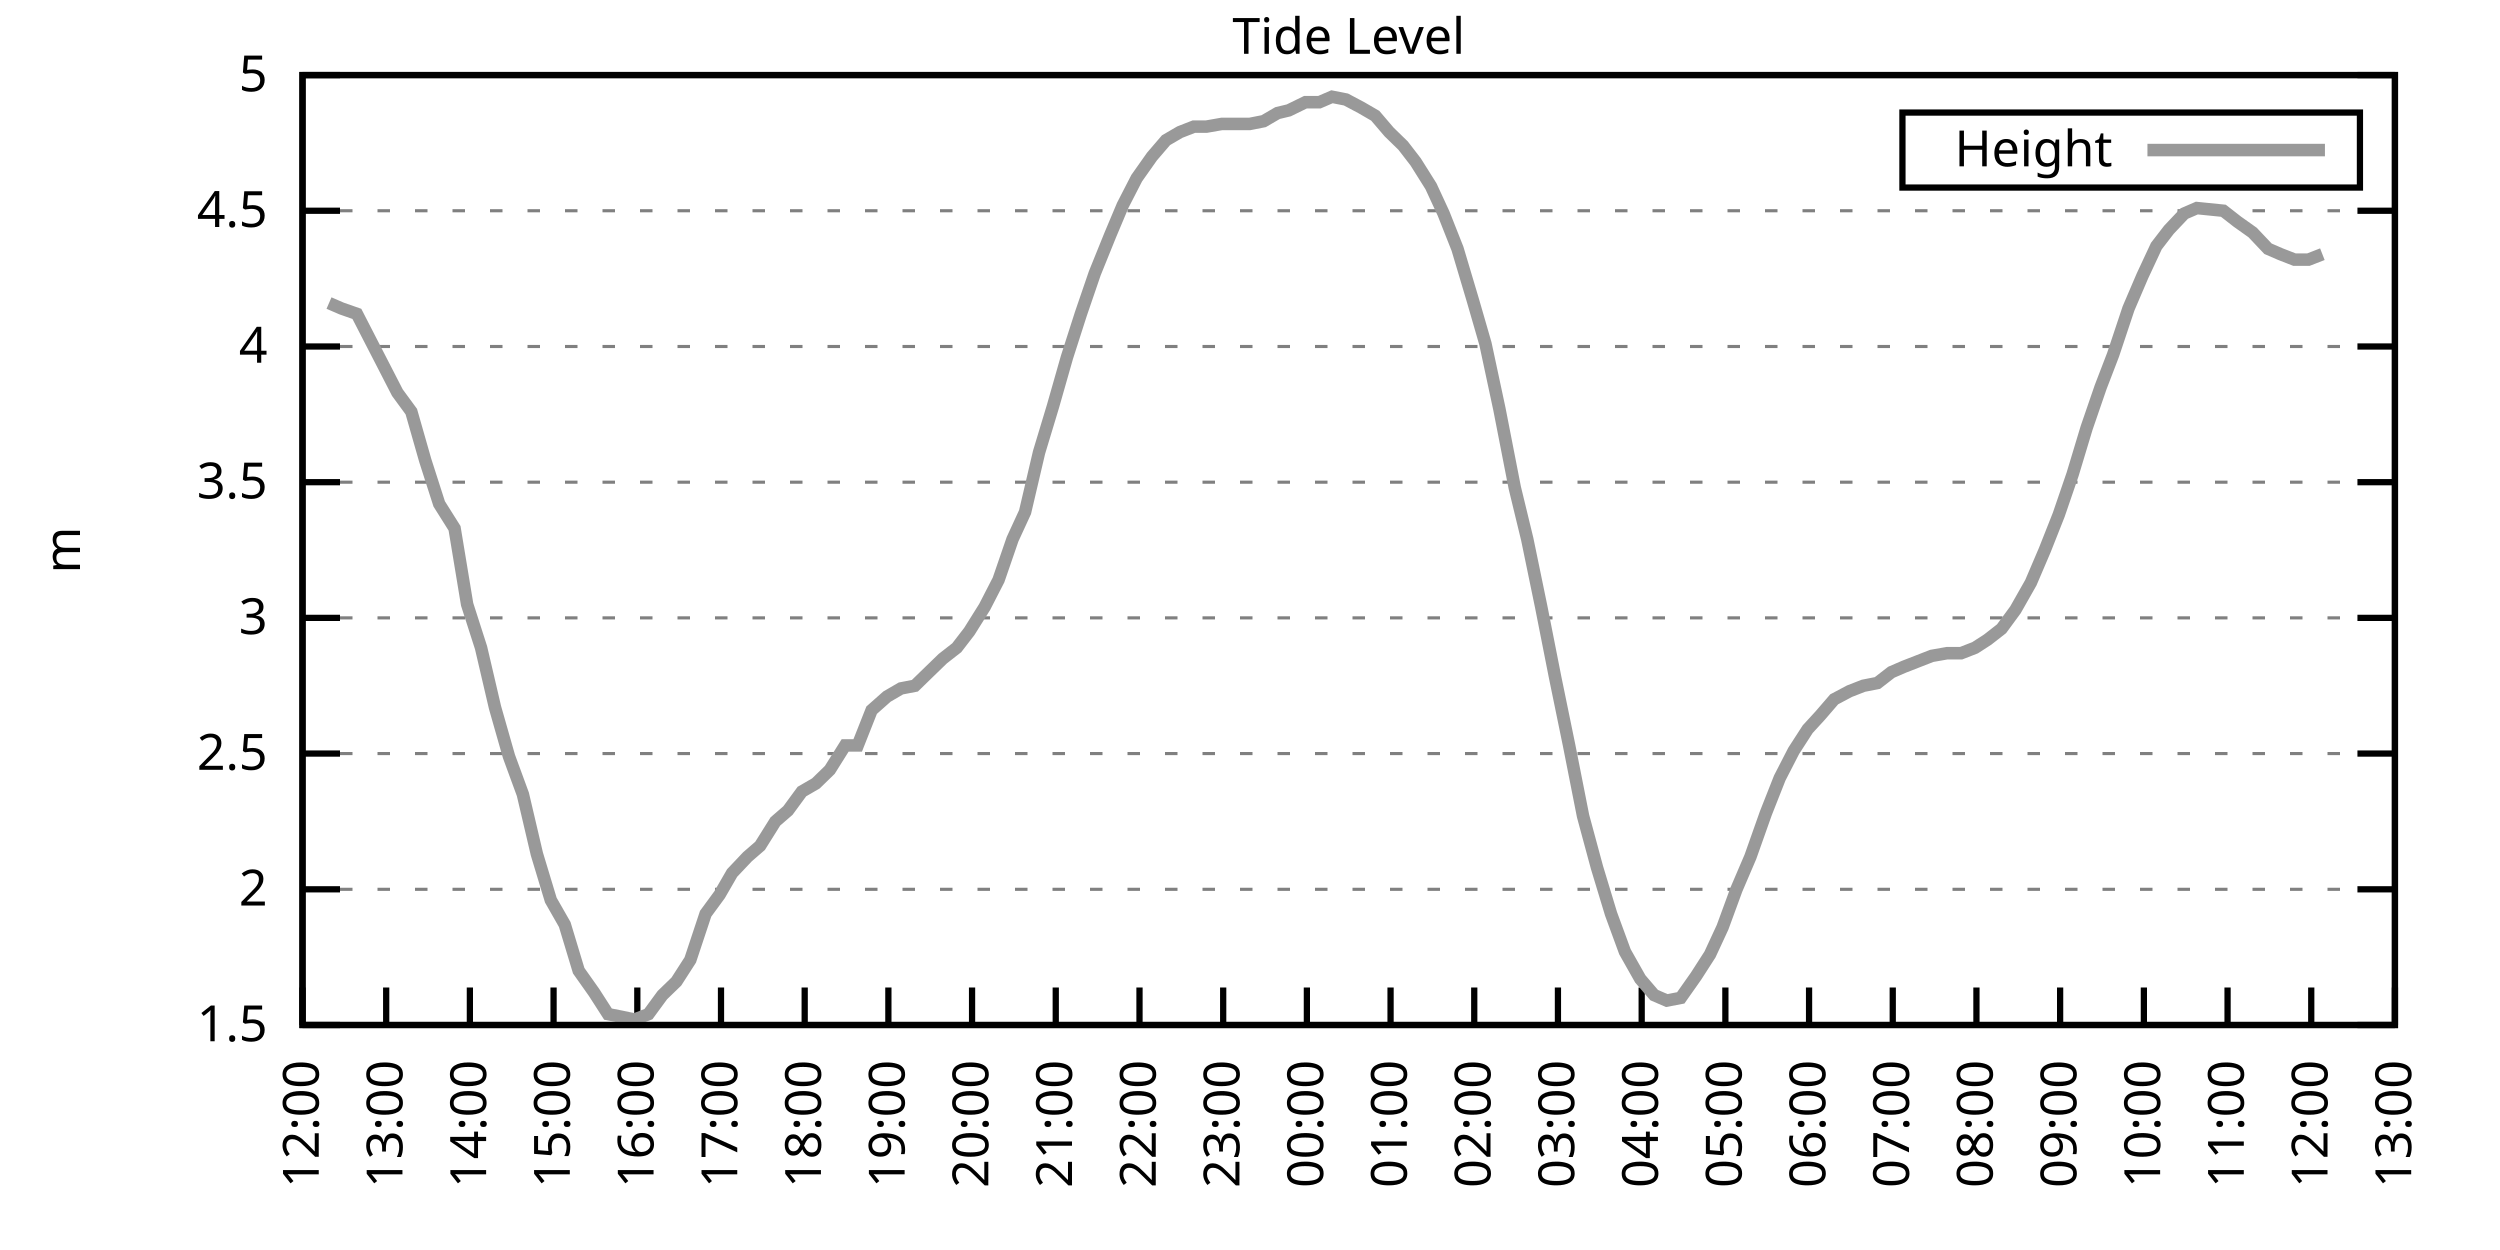
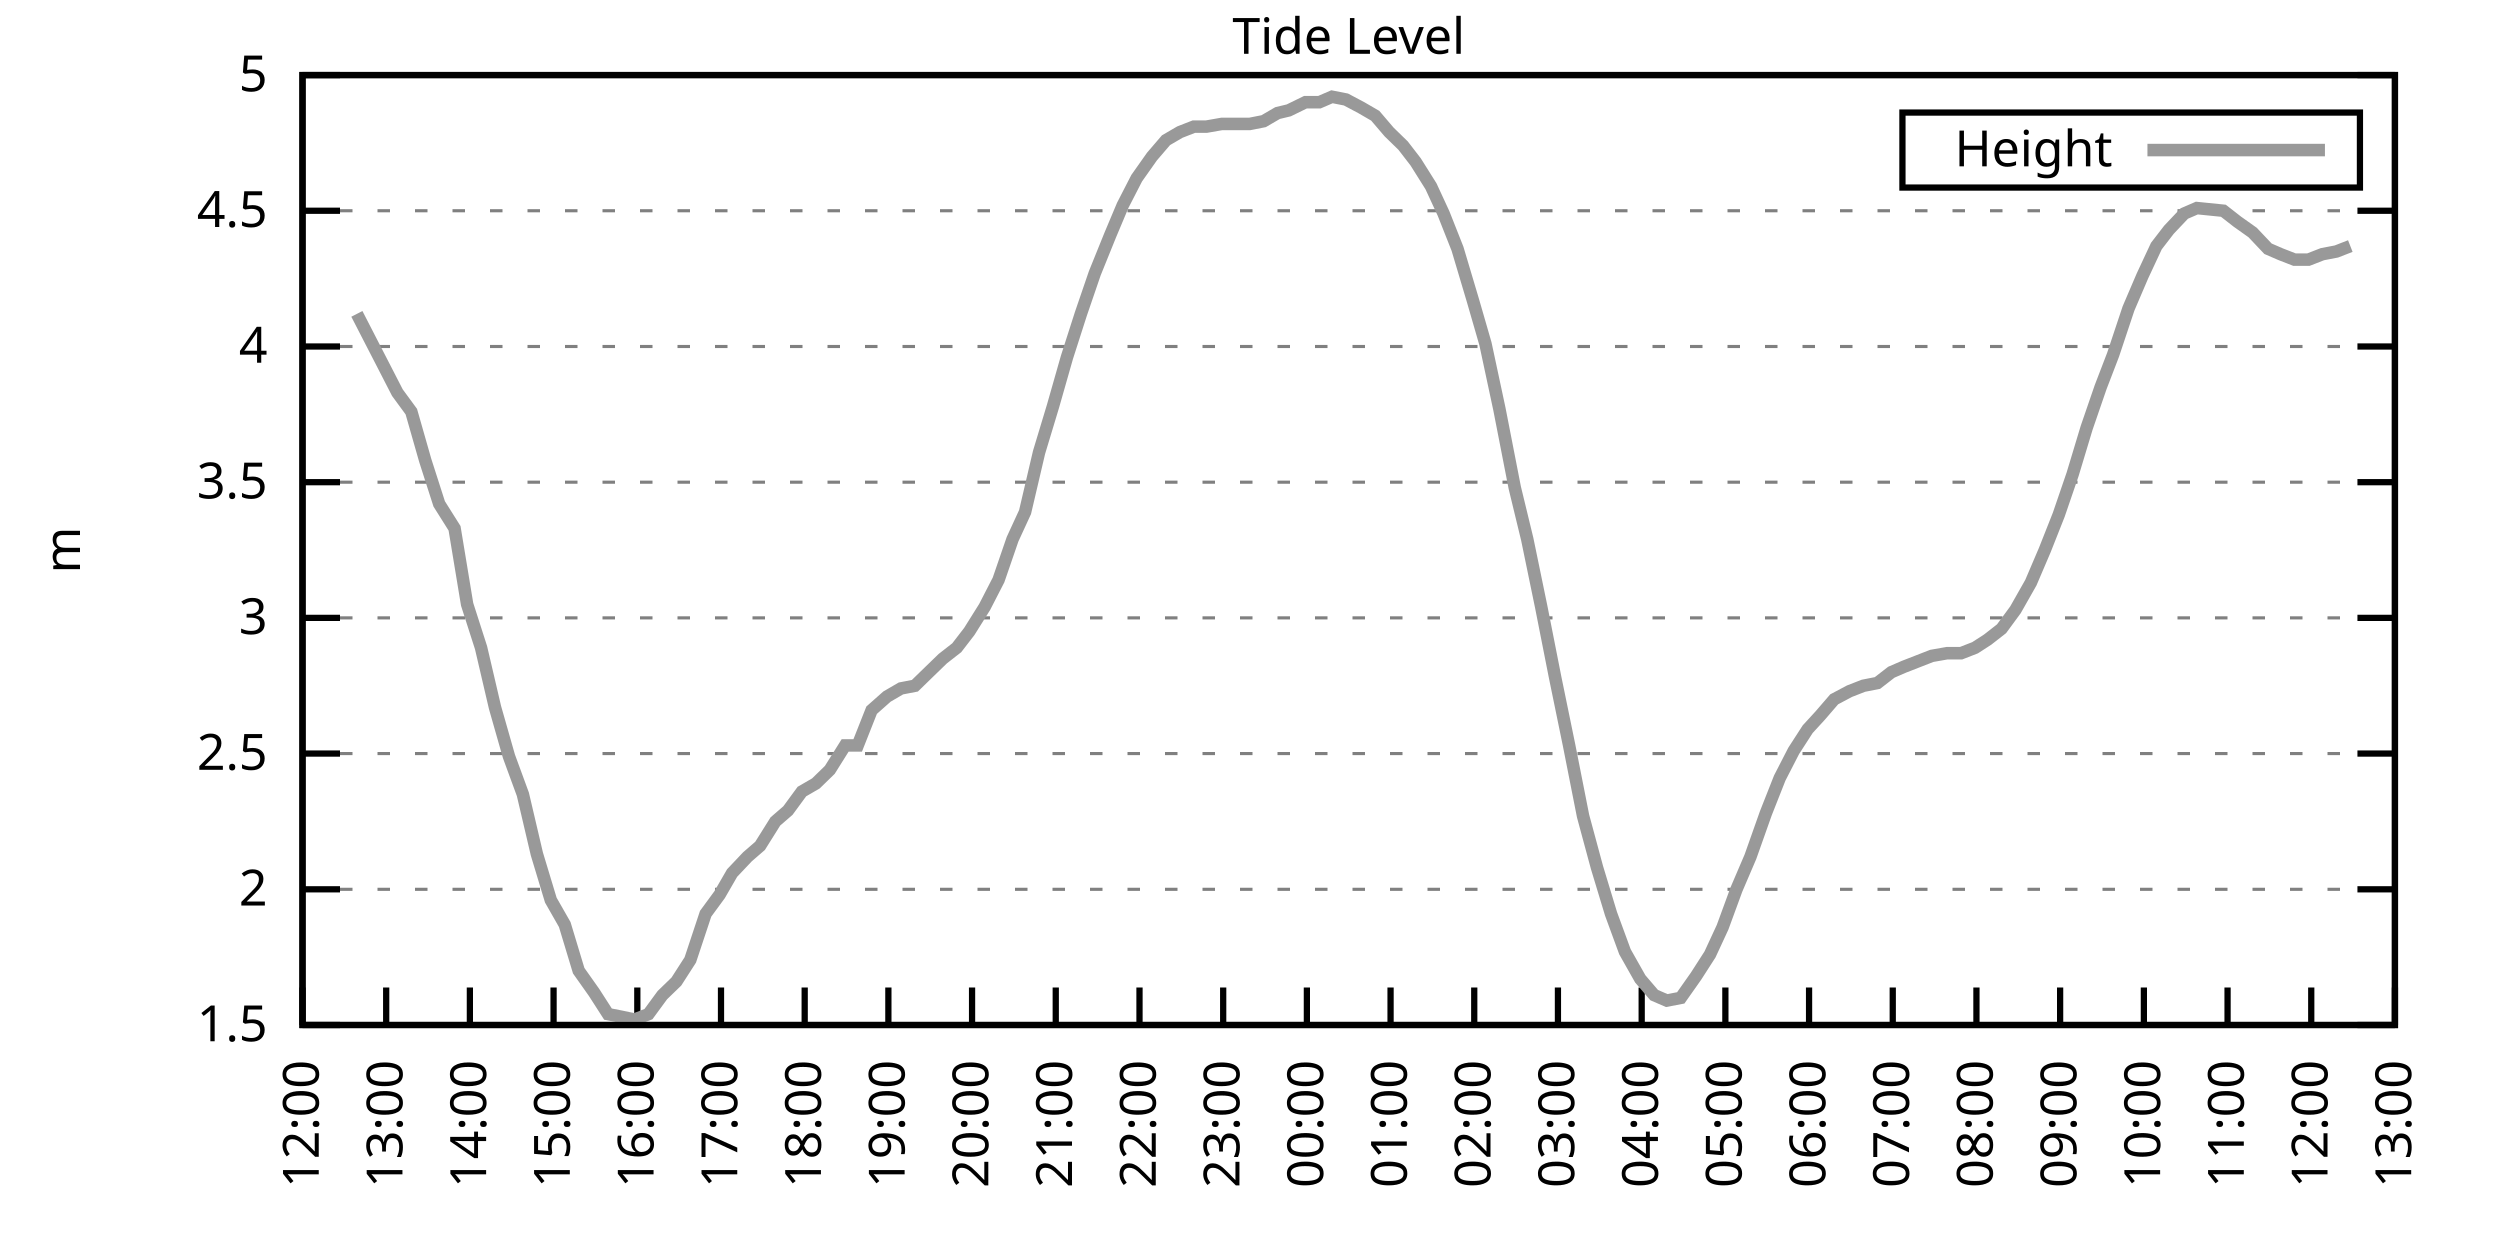
<svg xmlns="http://www.w3.org/2000/svg" xmlns:xlink="http://www.w3.org/1999/xlink" width="400" height="200" viewBox="0 0 400 200">
  <g id="gnuplot_canvas">
    <rect x="0" y="0" width="400" height="200" fill="none" />
    <defs>
      <circle id="gpDot" r="0.5" stroke-width="0.5" stroke="currentColor" />
      <path id="gpPt0" stroke-width="0.333" stroke="currentColor" d="M-1,0 h2 M0,-1 v2" />
      <path id="gpPt1" stroke-width="0.333" stroke="currentColor" d="M-1,-1 L1,1 M1,-1 L-1,1" />
      <path id="gpPt2" stroke-width="0.333" stroke="currentColor" d="M-1,0 L1,0 M0,-1 L0,1 M-1,-1 L1,1 M-1,1 L1,-1" />
      <rect id="gpPt3" stroke-width="0.333" stroke="currentColor" x="-1" y="-1" width="2" height="2" />
      <rect id="gpPt4" stroke-width="0.333" stroke="currentColor" fill="currentColor" x="-1" y="-1" width="2" height="2" />
      <circle id="gpPt5" stroke-width="0.333" stroke="currentColor" cx="0" cy="0" r="1" />
      <use xlink:href="#gpPt5" id="gpPt6" fill="currentColor" stroke="none" />
      <path id="gpPt7" stroke-width="0.333" stroke="currentColor" d="M0,-1.33 L-1.33,0.67 L1.33,0.67 z" />
      <use xlink:href="#gpPt7" id="gpPt8" fill="currentColor" stroke="none" />
      <use xlink:href="#gpPt7" id="gpPt9" stroke="currentColor" transform="rotate(180)" />
      <use xlink:href="#gpPt9" id="gpPt10" fill="currentColor" stroke="none" />
      <use xlink:href="#gpPt3" id="gpPt11" stroke="currentColor" transform="rotate(45)" />
      <use xlink:href="#gpPt11" id="gpPt12" fill="currentColor" stroke="none" />
      <path id="gpPt13" stroke-width="0.333" stroke="currentColor" d="M0,1.330 L1.265,0.411 L0.782,-1.067 L-0.782,-1.076 L-1.265,0.411 z" />
      <use xlink:href="#gpPt13" id="gpPt14" fill="currentColor" stroke="none" />
      <filter id="textbox" filterUnits="objectBoundingBox" x="0" y="0" height="1" width="1">
        <feFlood flood-color="white" flood-opacity="1" result="bgnd" />
        <feComposite in="SourceGraphic" in2="bgnd" operator="atop" />
      </filter>
      <filter id="greybox" filterUnits="objectBoundingBox" x="0" y="0" height="1" width="1">
        <feFlood flood-color="lightgrey" flood-opacity="1" result="grey" />
        <feComposite in="SourceGraphic" in2="grey" operator="atop" />
      </filter>
    </defs>
    <g fill="none" color="white" stroke="currentColor" stroke-width="1.00" stroke-linecap="butt" stroke-linejoin="miter">
</g>
    <g fill="none" color="black" stroke="currentColor" stroke-width="1.00" stroke-linecap="butt" stroke-linejoin="miter">
      <g stroke="none" shape-rendering="crispEdges">
        <polygon fill="rgb(255, 255, 255)" points="48.40,164.00 383.18,164.00 383.18,12.02 48.40,12.02 " />
      </g>
    </g>
    <g fill="none" color="black" stroke="currentColor" stroke-width="1.00" stroke-linecap="butt" stroke-linejoin="miter">
</g>
    <g fill="none" color="black" stroke="black" stroke-width="0.50" stroke-linecap="butt" stroke-linejoin="miter">
</g>
    <g fill="none" color="gray" stroke="currentColor" stroke-width="0.50" stroke-linecap="butt" stroke-linejoin="miter">
      <path stroke="gray" stroke-dasharray="2,4" class="gridline" d="M48.40,164.00 L383.19,164.00  " />
    </g>
    <g fill="none" color="gray" stroke="gray" stroke-width="1.00" stroke-linecap="butt" stroke-linejoin="miter">
</g>
    <g fill="none" color="black" stroke="currentColor" stroke-width="1.00" stroke-linecap="butt" stroke-linejoin="miter">
      <path stroke="black" d="M48.40,164.00 L54.40,164.00 M383.19,164.00 L377.19,164.00  " />
      <g transform="translate(42.80,166.60)" stroke="none" fill="black" font-family="Sans" font-size="8.00" text-anchor="end">
        <text>
          <tspan font-family="Sans"> 1.5</tspan>
        </text>
      </g>
    </g>
    <g fill="none" color="black" stroke="currentColor" stroke-width="1.00" stroke-linecap="butt" stroke-linejoin="miter">
</g>
    <g fill="none" color="black" stroke="black" stroke-width="0.50" stroke-linecap="butt" stroke-linejoin="miter">
</g>
    <g fill="none" color="gray" stroke="currentColor" stroke-width="0.50" stroke-linecap="butt" stroke-linejoin="miter">
      <path stroke="gray" stroke-dasharray="2,4" class="gridline" d="M48.40,142.29 L383.19,142.29  " />
    </g>
    <g fill="none" color="gray" stroke="gray" stroke-width="1.00" stroke-linecap="butt" stroke-linejoin="miter">
</g>
    <g fill="none" color="black" stroke="currentColor" stroke-width="1.00" stroke-linecap="butt" stroke-linejoin="miter">
      <path stroke="black" d="M48.40,142.29 L54.40,142.29 M383.19,142.29 L377.19,142.29  " />
      <g transform="translate(42.80,144.89)" stroke="none" fill="black" font-family="Sans" font-size="8.00" text-anchor="end">
        <text>
          <tspan font-family="Sans"> 2</tspan>
        </text>
      </g>
    </g>
    <g fill="none" color="black" stroke="currentColor" stroke-width="1.00" stroke-linecap="butt" stroke-linejoin="miter">
</g>
    <g fill="none" color="black" stroke="black" stroke-width="0.50" stroke-linecap="butt" stroke-linejoin="miter">
</g>
    <g fill="none" color="gray" stroke="currentColor" stroke-width="0.50" stroke-linecap="butt" stroke-linejoin="miter">
      <path stroke="gray" stroke-dasharray="2,4" class="gridline" d="M48.40,120.57 L383.19,120.57  " />
    </g>
    <g fill="none" color="gray" stroke="gray" stroke-width="1.00" stroke-linecap="butt" stroke-linejoin="miter">
</g>
    <g fill="none" color="black" stroke="currentColor" stroke-width="1.00" stroke-linecap="butt" stroke-linejoin="miter">
      <path stroke="black" d="M48.40,120.57 L54.40,120.57 M383.19,120.57 L377.19,120.57  " />
      <g transform="translate(42.80,123.17)" stroke="none" fill="black" font-family="Sans" font-size="8.00" text-anchor="end">
        <text>
          <tspan font-family="Sans"> 2.5</tspan>
        </text>
      </g>
    </g>
    <g fill="none" color="black" stroke="currentColor" stroke-width="1.00" stroke-linecap="butt" stroke-linejoin="miter">
</g>
    <g fill="none" color="black" stroke="black" stroke-width="0.50" stroke-linecap="butt" stroke-linejoin="miter">
</g>
    <g fill="none" color="gray" stroke="currentColor" stroke-width="0.50" stroke-linecap="butt" stroke-linejoin="miter">
      <path stroke="gray" stroke-dasharray="2,4" class="gridline" d="M48.40,98.86 L383.19,98.86  " />
    </g>
    <g fill="none" color="gray" stroke="gray" stroke-width="1.00" stroke-linecap="butt" stroke-linejoin="miter">
</g>
    <g fill="none" color="black" stroke="currentColor" stroke-width="1.00" stroke-linecap="butt" stroke-linejoin="miter">
      <path stroke="black" d="M48.40,98.86 L54.40,98.86 M383.19,98.86 L377.19,98.86  " />
      <g transform="translate(42.80,101.46)" stroke="none" fill="black" font-family="Sans" font-size="8.00" text-anchor="end">
        <text>
          <tspan font-family="Sans"> 3</tspan>
        </text>
      </g>
    </g>
    <g fill="none" color="black" stroke="currentColor" stroke-width="1.00" stroke-linecap="butt" stroke-linejoin="miter">
</g>
    <g fill="none" color="black" stroke="black" stroke-width="0.50" stroke-linecap="butt" stroke-linejoin="miter">
</g>
    <g fill="none" color="gray" stroke="currentColor" stroke-width="0.50" stroke-linecap="butt" stroke-linejoin="miter">
      <path stroke="gray" stroke-dasharray="2,4" class="gridline" d="M48.40,77.15 L383.19,77.15  " />
    </g>
    <g fill="none" color="gray" stroke="gray" stroke-width="1.00" stroke-linecap="butt" stroke-linejoin="miter">
</g>
    <g fill="none" color="black" stroke="currentColor" stroke-width="1.00" stroke-linecap="butt" stroke-linejoin="miter">
      <path stroke="black" d="M48.40,77.15 L54.40,77.15 M383.19,77.15 L377.19,77.15  " />
      <g transform="translate(42.80,79.75)" stroke="none" fill="black" font-family="Sans" font-size="8.00" text-anchor="end">
        <text>
          <tspan font-family="Sans"> 3.5</tspan>
        </text>
      </g>
    </g>
    <g fill="none" color="black" stroke="currentColor" stroke-width="1.00" stroke-linecap="butt" stroke-linejoin="miter">
</g>
    <g fill="none" color="black" stroke="black" stroke-width="0.50" stroke-linecap="butt" stroke-linejoin="miter">
</g>
    <g fill="none" color="gray" stroke="currentColor" stroke-width="0.50" stroke-linecap="butt" stroke-linejoin="miter">
      <path stroke="gray" stroke-dasharray="2,4" class="gridline" d="M48.40,55.44 L383.19,55.44  " />
    </g>
    <g fill="none" color="gray" stroke="gray" stroke-width="1.00" stroke-linecap="butt" stroke-linejoin="miter">
</g>
    <g fill="none" color="black" stroke="currentColor" stroke-width="1.00" stroke-linecap="butt" stroke-linejoin="miter">
      <path stroke="black" d="M48.40,55.44 L54.40,55.44 M383.19,55.44 L377.19,55.44  " />
      <g transform="translate(42.80,58.04)" stroke="none" fill="black" font-family="Sans" font-size="8.00" text-anchor="end">
        <text>
          <tspan font-family="Sans"> 4</tspan>
        </text>
      </g>
    </g>
    <g fill="none" color="black" stroke="currentColor" stroke-width="1.00" stroke-linecap="butt" stroke-linejoin="miter">
</g>
    <g fill="none" color="black" stroke="black" stroke-width="0.50" stroke-linecap="butt" stroke-linejoin="miter">
</g>
    <g fill="none" color="gray" stroke="currentColor" stroke-width="0.50" stroke-linecap="butt" stroke-linejoin="miter">
      <path stroke="gray" stroke-dasharray="2,4" class="gridline" d="M48.40,33.72 L383.19,33.72  " />
    </g>
    <g fill="none" color="gray" stroke="gray" stroke-width="1.00" stroke-linecap="butt" stroke-linejoin="miter">
</g>
    <g fill="none" color="black" stroke="currentColor" stroke-width="1.00" stroke-linecap="butt" stroke-linejoin="miter">
      <path stroke="black" d="M48.40,33.72 L54.40,33.72 M383.19,33.72 L377.19,33.72  " />
      <g transform="translate(42.80,36.32)" stroke="none" fill="black" font-family="Sans" font-size="8.00" text-anchor="end">
        <text>
          <tspan font-family="Sans"> 4.5</tspan>
        </text>
      </g>
    </g>
    <g fill="none" color="black" stroke="currentColor" stroke-width="1.00" stroke-linecap="butt" stroke-linejoin="miter">
</g>
    <g fill="none" color="black" stroke="black" stroke-width="0.50" stroke-linecap="butt" stroke-linejoin="miter">
</g>
    <g fill="none" color="gray" stroke="currentColor" stroke-width="0.50" stroke-linecap="butt" stroke-linejoin="miter">
      <path stroke="gray" stroke-dasharray="2,4" class="gridline" d="M48.40,12.01 L383.19,12.01  " />
    </g>
    <g fill="none" color="gray" stroke="gray" stroke-width="1.00" stroke-linecap="butt" stroke-linejoin="miter">
</g>
    <g fill="none" color="black" stroke="currentColor" stroke-width="1.00" stroke-linecap="butt" stroke-linejoin="miter">
      <path stroke="black" d="M48.40,12.01 L54.40,12.01 M383.19,12.01 L377.19,12.01  " />
      <g transform="translate(42.80,14.61)" stroke="none" fill="black" font-family="Sans" font-size="8.00" text-anchor="end">
        <text>
          <tspan font-family="Sans"> 5</tspan>
        </text>
      </g>
    </g>
    <g fill="none" color="black" stroke="currentColor" stroke-width="1.00" stroke-linecap="butt" stroke-linejoin="miter">
      <path stroke="black" d="M48.40,164.00 L48.40,158.00  " />
      <g transform="translate(51.00,169.60) rotate(270.00)" stroke="none" fill="black" font-family="Sans" font-size="8.00" text-anchor="end">
        <text>
          <tspan font-family="Sans">12:00</tspan>
        </text>
      </g>
    </g>
    <g fill="none" color="black" stroke="currentColor" stroke-width="1.00" stroke-linecap="butt" stroke-linejoin="miter">
      <path stroke="black" d="M61.79,164.00 L61.79,158.00  " />
      <g transform="translate(64.39,169.60) rotate(270.00)" stroke="none" fill="black" font-family="Sans" font-size="8.00" text-anchor="end">
        <text>
          <tspan font-family="Sans">13:00</tspan>
        </text>
      </g>
    </g>
    <g fill="none" color="black" stroke="currentColor" stroke-width="1.00" stroke-linecap="butt" stroke-linejoin="miter">
      <path stroke="black" d="M75.18,164.00 L75.18,158.00  " />
      <g transform="translate(77.78,169.60) rotate(270.00)" stroke="none" fill="black" font-family="Sans" font-size="8.00" text-anchor="end">
        <text>
          <tspan font-family="Sans">14:00</tspan>
        </text>
      </g>
    </g>
    <g fill="none" color="black" stroke="currentColor" stroke-width="1.00" stroke-linecap="butt" stroke-linejoin="miter">
      <path stroke="black" d="M88.57,164.00 L88.57,158.00  " />
      <g transform="translate(91.17,169.60) rotate(270.00)" stroke="none" fill="black" font-family="Sans" font-size="8.00" text-anchor="end">
        <text>
          <tspan font-family="Sans">15:00</tspan>
        </text>
      </g>
    </g>
    <g fill="none" color="black" stroke="currentColor" stroke-width="1.00" stroke-linecap="butt" stroke-linejoin="miter">
      <path stroke="black" d="M101.97,164.00 L101.97,158.00  " />
      <g transform="translate(104.57,169.60) rotate(270.00)" stroke="none" fill="black" font-family="Sans" font-size="8.00" text-anchor="end">
        <text>
          <tspan font-family="Sans">16:00</tspan>
        </text>
      </g>
    </g>
    <g fill="none" color="black" stroke="currentColor" stroke-width="1.00" stroke-linecap="butt" stroke-linejoin="miter">
      <path stroke="black" d="M115.36,164.00 L115.36,158.00  " />
      <g transform="translate(117.96,169.60) rotate(270.00)" stroke="none" fill="black" font-family="Sans" font-size="8.00" text-anchor="end">
        <text>
          <tspan font-family="Sans">17:00</tspan>
        </text>
      </g>
    </g>
    <g fill="none" color="black" stroke="currentColor" stroke-width="1.00" stroke-linecap="butt" stroke-linejoin="miter">
      <path stroke="black" d="M128.75,164.00 L128.75,158.00  " />
      <g transform="translate(131.35,169.60) rotate(270.00)" stroke="none" fill="black" font-family="Sans" font-size="8.00" text-anchor="end">
        <text>
          <tspan font-family="Sans">18:00</tspan>
        </text>
      </g>
    </g>
    <g fill="none" color="black" stroke="currentColor" stroke-width="1.00" stroke-linecap="butt" stroke-linejoin="miter">
      <path stroke="black" d="M142.14,164.00 L142.14,158.00  " />
      <g transform="translate(144.74,169.60) rotate(270.00)" stroke="none" fill="black" font-family="Sans" font-size="8.00" text-anchor="end">
        <text>
          <tspan font-family="Sans">19:00</tspan>
        </text>
      </g>
    </g>
    <g fill="none" color="black" stroke="currentColor" stroke-width="1.00" stroke-linecap="butt" stroke-linejoin="miter">
      <path stroke="black" d="M155.53,164.00 L155.53,158.00  " />
      <g transform="translate(158.13,169.60) rotate(270.00)" stroke="none" fill="black" font-family="Sans" font-size="8.00" text-anchor="end">
        <text>
          <tspan font-family="Sans">20:00</tspan>
        </text>
      </g>
    </g>
    <g fill="none" color="black" stroke="currentColor" stroke-width="1.00" stroke-linecap="butt" stroke-linejoin="miter">
      <path stroke="black" d="M168.92,164.00 L168.92,158.00  " />
      <g transform="translate(171.52,169.60) rotate(270.00)" stroke="none" fill="black" font-family="Sans" font-size="8.00" text-anchor="end">
        <text>
          <tspan font-family="Sans">21:00</tspan>
        </text>
      </g>
    </g>
    <g fill="none" color="black" stroke="currentColor" stroke-width="1.00" stroke-linecap="butt" stroke-linejoin="miter">
      <path stroke="black" d="M182.32,164.00 L182.32,158.00  " />
      <g transform="translate(184.92,169.60) rotate(270.00)" stroke="none" fill="black" font-family="Sans" font-size="8.00" text-anchor="end">
        <text>
          <tspan font-family="Sans">22:00</tspan>
        </text>
      </g>
    </g>
    <g fill="none" color="black" stroke="currentColor" stroke-width="1.00" stroke-linecap="butt" stroke-linejoin="miter">
      <path stroke="black" d="M195.71,164.00 L195.71,158.00  " />
      <g transform="translate(198.31,169.60) rotate(270.00)" stroke="none" fill="black" font-family="Sans" font-size="8.00" text-anchor="end">
        <text>
          <tspan font-family="Sans">23:00</tspan>
        </text>
      </g>
    </g>
    <g fill="none" color="black" stroke="currentColor" stroke-width="1.00" stroke-linecap="butt" stroke-linejoin="miter">
      <path stroke="black" d="M209.10,164.00 L209.10,158.00  " />
      <g transform="translate(211.70,169.60) rotate(270.00)" stroke="none" fill="black" font-family="Sans" font-size="8.00" text-anchor="end">
        <text>
          <tspan font-family="Sans">00:00</tspan>
        </text>
      </g>
    </g>
    <g fill="none" color="black" stroke="currentColor" stroke-width="1.00" stroke-linecap="butt" stroke-linejoin="miter">
      <path stroke="black" d="M222.49,164.00 L222.49,158.00  " />
      <g transform="translate(225.09,169.60) rotate(270.00)" stroke="none" fill="black" font-family="Sans" font-size="8.00" text-anchor="end">
        <text>
          <tspan font-family="Sans">01:00</tspan>
        </text>
      </g>
    </g>
    <g fill="none" color="black" stroke="currentColor" stroke-width="1.00" stroke-linecap="butt" stroke-linejoin="miter">
      <path stroke="black" d="M235.88,164.00 L235.88,158.00  " />
      <g transform="translate(238.48,169.60) rotate(270.00)" stroke="none" fill="black" font-family="Sans" font-size="8.00" text-anchor="end">
        <text>
          <tspan font-family="Sans">02:00</tspan>
        </text>
      </g>
    </g>
    <g fill="none" color="black" stroke="currentColor" stroke-width="1.00" stroke-linecap="butt" stroke-linejoin="miter">
      <path stroke="black" d="M249.27,164.00 L249.27,158.00  " />
      <g transform="translate(251.87,169.60) rotate(270.00)" stroke="none" fill="black" font-family="Sans" font-size="8.00" text-anchor="end">
        <text>
          <tspan font-family="Sans">03:00</tspan>
        </text>
      </g>
    </g>
    <g fill="none" color="black" stroke="currentColor" stroke-width="1.00" stroke-linecap="butt" stroke-linejoin="miter">
      <path stroke="black" d="M262.67,164.00 L262.67,158.00  " />
      <g transform="translate(265.27,169.60) rotate(270.00)" stroke="none" fill="black" font-family="Sans" font-size="8.00" text-anchor="end">
        <text>
          <tspan font-family="Sans">04:00</tspan>
        </text>
      </g>
    </g>
    <g fill="none" color="black" stroke="currentColor" stroke-width="1.00" stroke-linecap="butt" stroke-linejoin="miter">
      <path stroke="black" d="M276.06,164.00 L276.06,158.00  " />
      <g transform="translate(278.66,169.60) rotate(270.00)" stroke="none" fill="black" font-family="Sans" font-size="8.00" text-anchor="end">
        <text>
          <tspan font-family="Sans">05:00</tspan>
        </text>
      </g>
    </g>
    <g fill="none" color="black" stroke="currentColor" stroke-width="1.00" stroke-linecap="butt" stroke-linejoin="miter">
      <path stroke="black" d="M289.45,164.00 L289.45,158.00  " />
      <g transform="translate(292.05,169.60) rotate(270.00)" stroke="none" fill="black" font-family="Sans" font-size="8.00" text-anchor="end">
        <text>
          <tspan font-family="Sans">06:00</tspan>
        </text>
      </g>
    </g>
    <g fill="none" color="black" stroke="currentColor" stroke-width="1.00" stroke-linecap="butt" stroke-linejoin="miter">
      <path stroke="black" d="M302.84,164.00 L302.84,158.00  " />
      <g transform="translate(305.44,169.60) rotate(270.00)" stroke="none" fill="black" font-family="Sans" font-size="8.00" text-anchor="end">
        <text>
          <tspan font-family="Sans">07:00</tspan>
        </text>
      </g>
    </g>
    <g fill="none" color="black" stroke="currentColor" stroke-width="1.00" stroke-linecap="butt" stroke-linejoin="miter">
      <path stroke="black" d="M316.23,164.00 L316.23,158.00  " />
      <g transform="translate(318.83,169.60) rotate(270.00)" stroke="none" fill="black" font-family="Sans" font-size="8.00" text-anchor="end">
        <text>
          <tspan font-family="Sans">08:00</tspan>
        </text>
      </g>
    </g>
    <g fill="none" color="black" stroke="currentColor" stroke-width="1.00" stroke-linecap="butt" stroke-linejoin="miter">
      <path stroke="black" d="M329.62,164.00 L329.62,158.00  " />
      <g transform="translate(332.22,169.60) rotate(270.00)" stroke="none" fill="black" font-family="Sans" font-size="8.00" text-anchor="end">
        <text>
          <tspan font-family="Sans">09:00</tspan>
        </text>
      </g>
    </g>
    <g fill="none" color="black" stroke="currentColor" stroke-width="1.00" stroke-linecap="butt" stroke-linejoin="miter">
      <path stroke="black" d="M343.02,164.00 L343.02,158.00  " />
      <g transform="translate(345.62,169.60) rotate(270.00)" stroke="none" fill="black" font-family="Sans" font-size="8.00" text-anchor="end">
        <text>
          <tspan font-family="Sans">10:00</tspan>
        </text>
      </g>
    </g>
    <g fill="none" color="black" stroke="currentColor" stroke-width="1.00" stroke-linecap="butt" stroke-linejoin="miter">
      <path stroke="black" d="M356.41,164.00 L356.41,158.00  " />
      <g transform="translate(359.01,169.60) rotate(270.00)" stroke="none" fill="black" font-family="Sans" font-size="8.00" text-anchor="end">
        <text>
          <tspan font-family="Sans">11:00</tspan>
        </text>
      </g>
    </g>
    <g fill="none" color="black" stroke="currentColor" stroke-width="1.00" stroke-linecap="butt" stroke-linejoin="miter">
      <path stroke="black" d="M369.80,164.00 L369.80,158.00  " />
      <g transform="translate(372.40,169.60) rotate(270.00)" stroke="none" fill="black" font-family="Sans" font-size="8.00" text-anchor="end">
        <text>
          <tspan font-family="Sans">12:00</tspan>
        </text>
      </g>
    </g>
    <g fill="none" color="black" stroke="currentColor" stroke-width="1.00" stroke-linecap="butt" stroke-linejoin="miter">
      <path stroke="black" d="M383.19,164.00 L383.19,158.00  " />
      <g transform="translate(385.79,169.60) rotate(270.00)" stroke="none" fill="black" font-family="Sans" font-size="8.00" text-anchor="end">
        <text>
          <tspan font-family="Sans">13:00</tspan>
        </text>
      </g>
    </g>
    <g fill="none" color="black" stroke="currentColor" stroke-width="1.00" stroke-linecap="butt" stroke-linejoin="miter">
</g>
    <g fill="none" color="black" stroke="currentColor" stroke-width="1.00" stroke-linecap="butt" stroke-linejoin="miter">
      <path stroke="black" d="M48.40,12.01 L48.40,164.00 L383.19,164.00 L383.19,12.01 L48.40,12.01 Z  " />
    </g>
    <g fill="none" color="black" stroke="currentColor" stroke-width="1.00" stroke-linecap="butt" stroke-linejoin="miter">
</g>
    <g fill="none" color="black" stroke="currentColor" stroke-width="1.00" stroke-linecap="butt" stroke-linejoin="miter">
      <path stroke="black" d="M304.39,30.01 L304.39,18.01 L377.59,18.01 L377.59,30.01 L304.39,30.01 Z  " />
    </g>
    <g id="Tide_level_plot_1">
      <g fill="none" color="white" stroke="black" stroke-width="2.00" stroke-linecap="butt" stroke-linejoin="miter">
</g>
      <g fill="none" color="black" stroke="currentColor" stroke-width="2.00" stroke-linecap="butt" stroke-linejoin="miter">
        <g transform="translate(337.99,26.61)" stroke="none" fill="black" font-family="Sans" font-size="8.00" text-anchor="end">
          <text>
            <tspan font-family="Sans">Height</tspan>
          </text>
        </g>
      </g>
      <g fill="none" color="black" stroke="currentColor" stroke-width="2.00" stroke-linecap="butt" stroke-linejoin="miter">
-         <path stroke="rgb(153, 153, 153)" d="M343.59,24.01 L371.99,24.01 M52.64,48.49 L54.65,49.36 L57.10,50.22 L59.11,54.13 L61.35,58.48 L63.58,62.82   L65.81,65.86 L68.04,73.67 L70.27,80.62 L72.73,84.53 L74.74,96.69 L76.97,103.64 L79.20,113.19 L81.43,121.01   L83.66,127.09 L85.90,136.64 L88.13,144.02 L90.36,147.93 L92.59,155.31 L95.05,158.79 L97.28,162.26 L99.51,162.70   L101.52,163.13 L103.75,162.26 L105.98,159.22 L108.22,157.05 L110.45,153.58 L112.90,146.20 L115.13,143.16 L117.14,139.68   L119.60,137.08 L121.61,135.34 L124.06,131.43 L126.07,129.69 L128.30,126.65 L130.54,125.35 L132.77,123.18 L135.22,119.27   L137.23,119.27 L139.46,113.63 L141.92,111.45 L144.15,110.15 L146.38,109.72 L148.61,107.55 L150.85,105.38 L153.08,103.64   L155.09,101.03 L157.54,97.12 L159.77,92.78 L162.01,86.27 L164.01,81.93 L166.25,72.37 L168.48,64.99 L170.71,57.17   L172.94,50.22 L175.17,43.71 L177.63,37.63 L179.64,32.85 L181.87,28.51 L184.32,25.04 L186.56,22.43 L188.79,21.13   L191.02,20.26 L193.03,20.26 L195.48,19.83 L197.72,19.83 L199.95,19.83 L202.18,19.39 L204.41,18.09 L206.20,17.66   L208.88,16.35 L211.11,16.35 L213.12,15.48 L215.35,15.92 L217.80,17.22 L220.04,18.52 L222.27,21.13 L224.50,23.30   L226.51,25.91 L228.96,29.81 L230.97,34.16 L233.20,39.80 L235.66,48.05 L237.67,55.00 L239.90,65.42 L242.36,78.02   L244.36,86.27 L246.60,97.12 L248.83,108.42 L251.06,119.27 L253.29,130.56 L255.52,138.81 L257.76,146.20 L259.99,152.28   L262.44,156.62 L264.67,159.22 L266.68,160.09 L268.92,159.66 L271.37,156.18 L273.60,152.71 L275.61,148.37 L277.84,142.29   L280.07,137.08 L282.53,130.13 L284.76,124.48 L286.99,120.14 L289.23,116.67 L291.23,114.49 L293.47,111.89 L295.92,110.59   L298.15,109.72 L300.39,109.28 L302.62,107.55 L304.63,106.68 L306.86,105.81 L309.09,104.94 L311.54,104.51 L313.78,104.51   L316.01,103.64 L318.02,102.34 L320.25,100.60 L322.48,97.56 L324.94,93.22 L327.17,88.00 L329.40,82.36 L331.63,75.85   L333.86,68.46 L336.10,61.95 L338.10,56.74 L340.56,49.36 L342.79,44.15 L345.02,39.37 L347.03,36.76 L349.49,34.16   L351.50,33.29 L355.74,33.72 L357.97,35.46 L360.42,37.20 L362.88,39.80 L364.89,40.67 L367.12,41.54 L369.35,41.54   L371.58,40.67  " />
+         <path stroke="rgb(153, 153, 153)" d="M343.59,24.01 L371.99,24.01 M57.10,50.22 L59.11,54.13 L61.35,58.48 L63.58,62.82 L65.81,65.86 L68.04,73.67   L70.27,80.62 L72.73,84.53 L74.74,96.69 L76.97,103.64 L79.20,113.19 L81.43,121.01 L83.66,127.09 L85.90,136.64   L88.13,144.02 L90.36,147.93 L92.59,155.31 L95.05,158.79 L97.28,162.26 L99.51,162.70 L101.52,163.13 L103.75,162.26   L105.98,159.22 L108.22,157.05 L110.45,153.58 L112.90,146.20 L115.13,143.16 L117.14,139.68 L119.60,137.08 L121.61,135.34   L124.06,131.43 L126.07,129.69 L128.30,126.65 L130.54,125.35 L132.77,123.18 L135.22,119.27 L137.23,119.27 L139.46,113.63   L141.92,111.45 L144.15,110.15 L146.38,109.72 L148.61,107.55 L150.85,105.38 L153.08,103.64 L155.09,101.03 L157.54,97.12   L159.77,92.78 L162.01,86.27 L164.01,81.93 L166.25,72.37 L168.48,64.99 L170.71,57.17 L172.94,50.22 L175.17,43.71   L177.63,37.63 L179.64,32.85 L181.87,28.51 L184.32,25.04 L186.56,22.43 L188.79,21.13 L191.02,20.26 L193.03,20.26   L195.48,19.83 L197.72,19.83 L199.95,19.83 L202.18,19.39 L204.41,18.09 L206.20,17.66 L208.88,16.35 L211.11,16.35   L213.12,15.48 L215.35,15.92 L217.80,17.22 L220.04,18.52 L222.27,21.13 L224.50,23.30 L226.51,25.91 L228.96,29.81   L230.97,34.16 L233.20,39.80 L235.66,48.05 L237.67,55.00 L239.90,65.42 L242.36,78.02 L244.36,86.27 L246.60,97.12   L248.83,108.42 L251.06,119.27 L253.29,130.56 L255.52,138.81 L257.76,146.20 L259.99,152.28 L262.44,156.62 L264.67,159.22   L266.68,160.09 L268.92,159.66 L271.37,156.18 L273.60,152.71 L275.61,148.37 L277.84,142.29 L280.07,137.08 L282.53,130.13   L284.76,124.48 L286.99,120.14 L289.23,116.67 L291.23,114.49 L293.47,111.89 L295.92,110.59 L298.15,109.72 L300.39,109.28   L302.62,107.55 L304.63,106.68 L306.86,105.81 L309.09,104.94 L311.54,104.51 L313.78,104.51 L316.01,103.64 L318.02,102.34   L320.25,100.60 L322.48,97.56 L324.94,93.22 L327.17,88.00 L329.40,82.36 L331.63,75.85 L333.86,68.46 L336.10,61.95   L338.10,56.74 L340.56,49.36 L342.79,44.15 L345.02,39.37 L347.03,36.76 L349.49,34.16 L351.50,33.29 L355.74,33.72   L357.97,35.46 L360.42,37.20 L362.88,39.80 L364.89,40.67 L367.12,41.54 L369.35,41.54 L371.58,40.67 L373.82,40.24   L376.05,39.37  " />
      </g>
    </g>
    <g fill="none" color="black" stroke="currentColor" stroke-width="2.00" stroke-linecap="butt" stroke-linejoin="miter">
</g>
    <g fill="none" color="black" stroke="black" stroke-width="1.00" stroke-linecap="butt" stroke-linejoin="miter">
</g>
    <g fill="none" color="black" stroke="currentColor" stroke-width="1.00" stroke-linecap="butt" stroke-linejoin="miter">
      <path stroke="black" d="M48.40,12.01 L48.40,164.00 L383.19,164.00 L383.19,12.01 L48.40,12.01 Z  " />
      <g transform="translate(12.80,88.01) rotate(270.00)" stroke="none" fill="black" font-family="Sans" font-size="8.00" text-anchor="middle">
        <text>
          <tspan font-family="Sans">m</tspan>
        </text>
      </g>
    </g>
    <g fill="none" color="black" stroke="currentColor" stroke-width="1.00" stroke-linecap="butt" stroke-linejoin="miter">
</g>
    <g fill="none" color="black" stroke="currentColor" stroke-width="1.00" stroke-linecap="butt" stroke-linejoin="miter">
      <g transform="translate(215.79,8.61)" stroke="none" fill="black" font-family="Sans" font-size="8.00" text-anchor="middle">
        <text>
          <tspan font-family="Sans">Tide Level</tspan>
        </text>
      </g>
    </g>
    <g fill="none" color="black" stroke="currentColor" stroke-width="1.00" stroke-linecap="butt" stroke-linejoin="miter">
</g>
  </g>
</svg>
